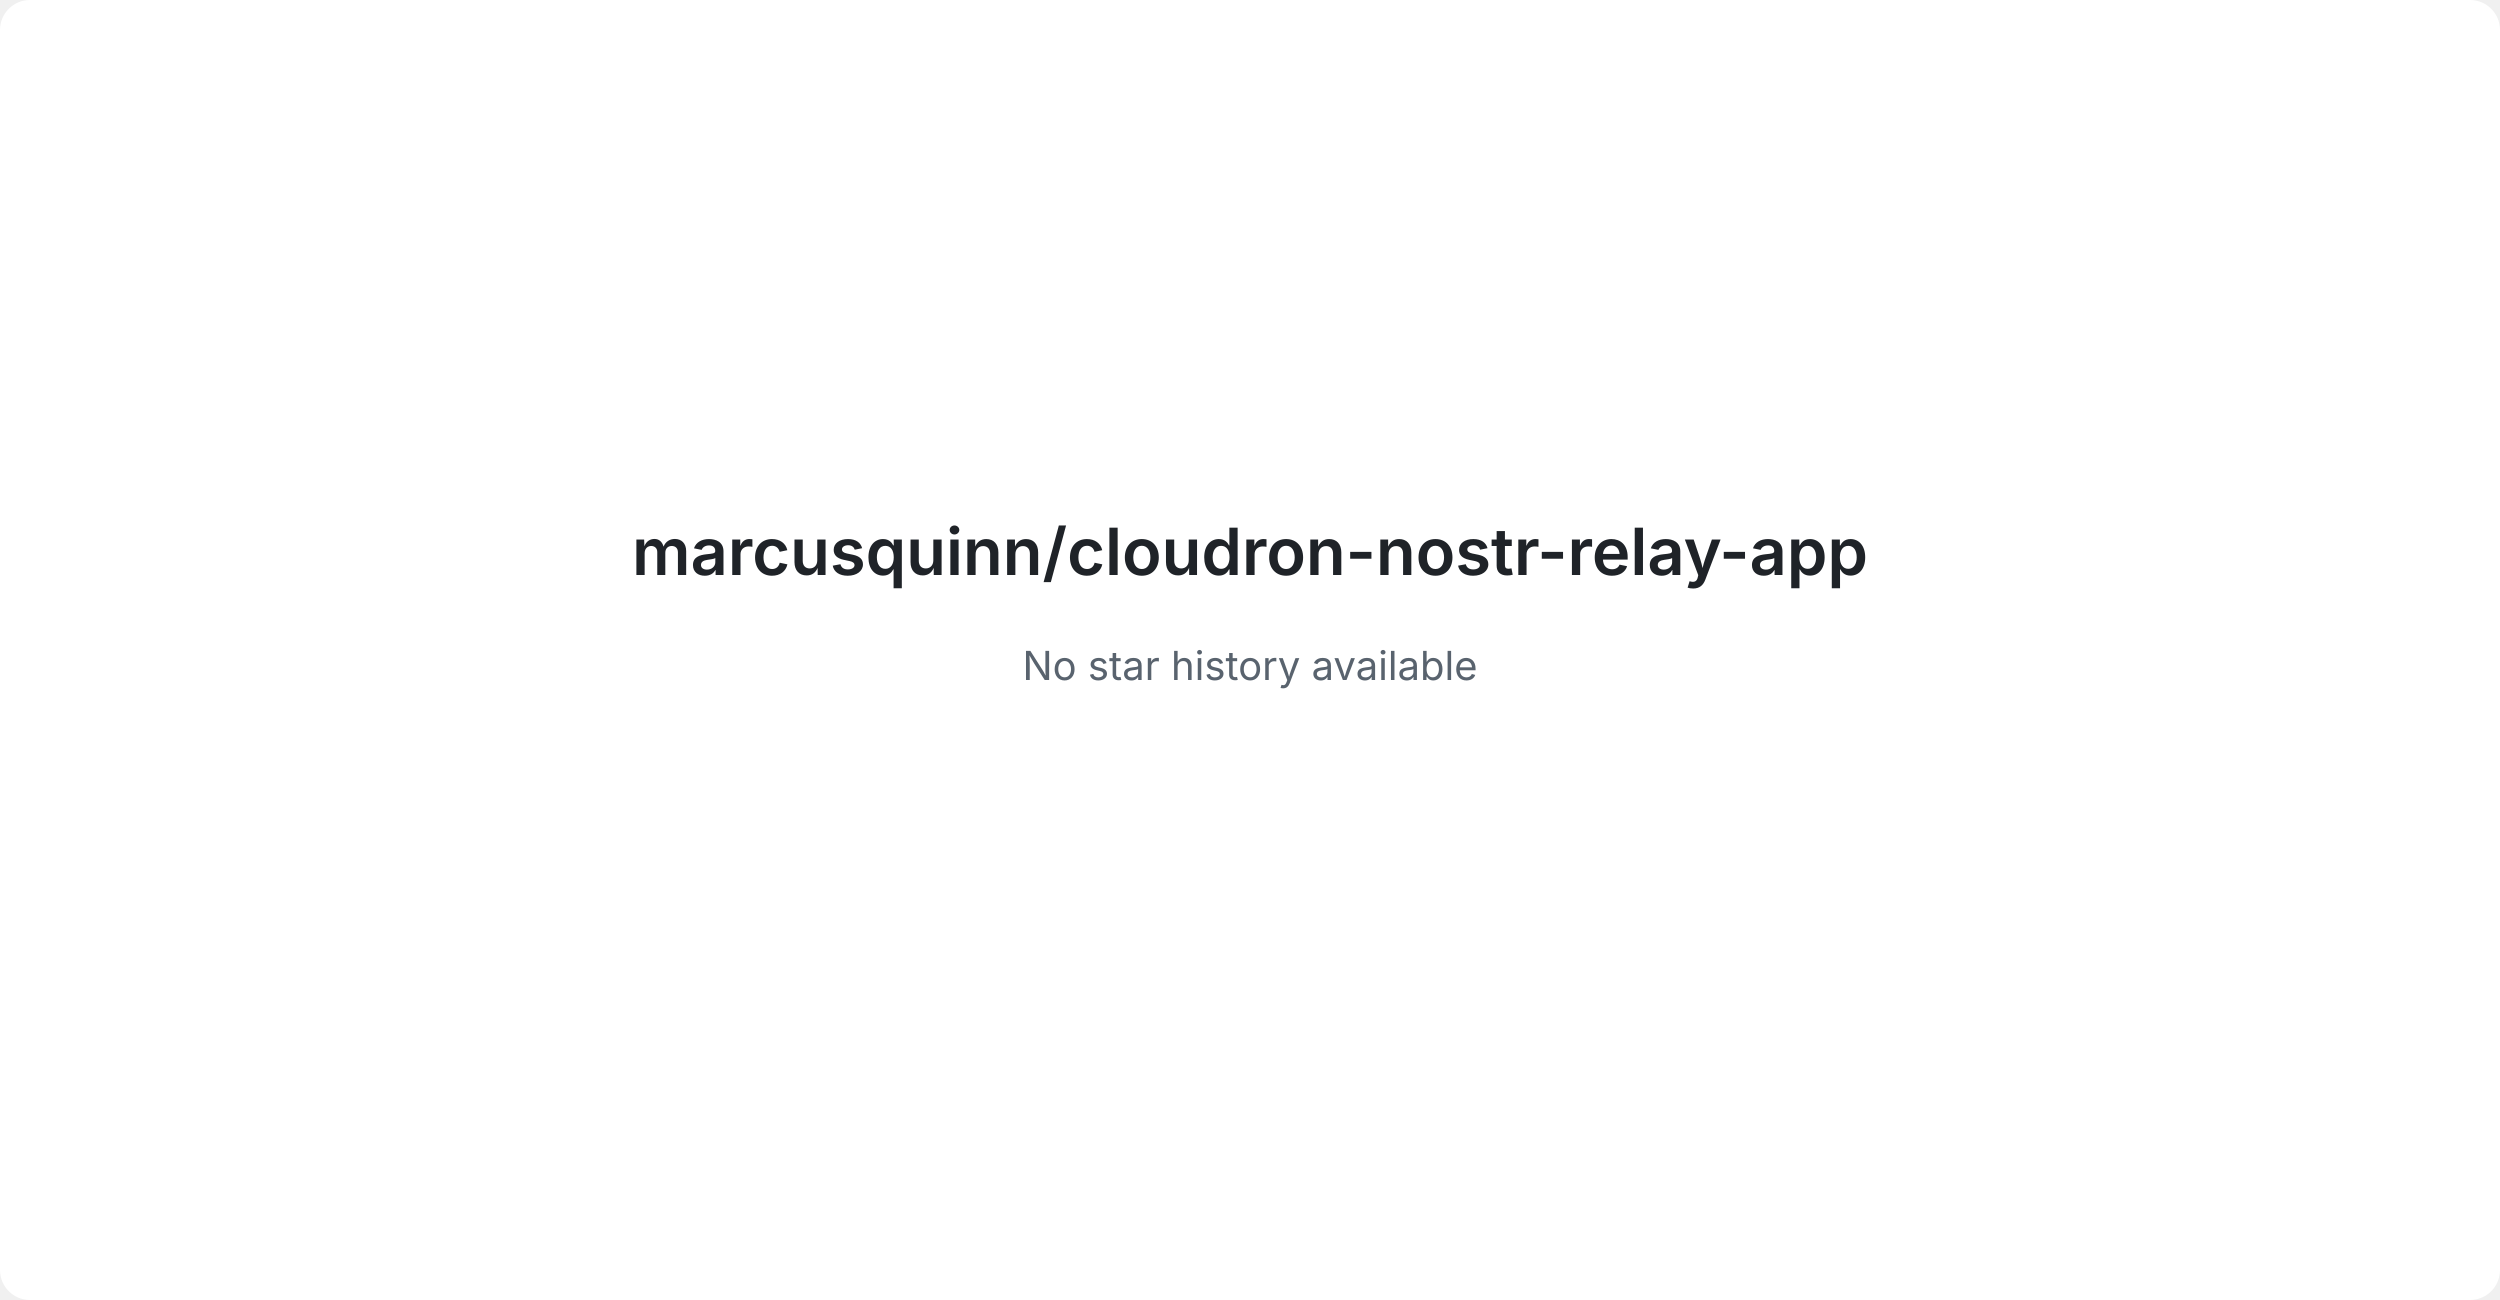
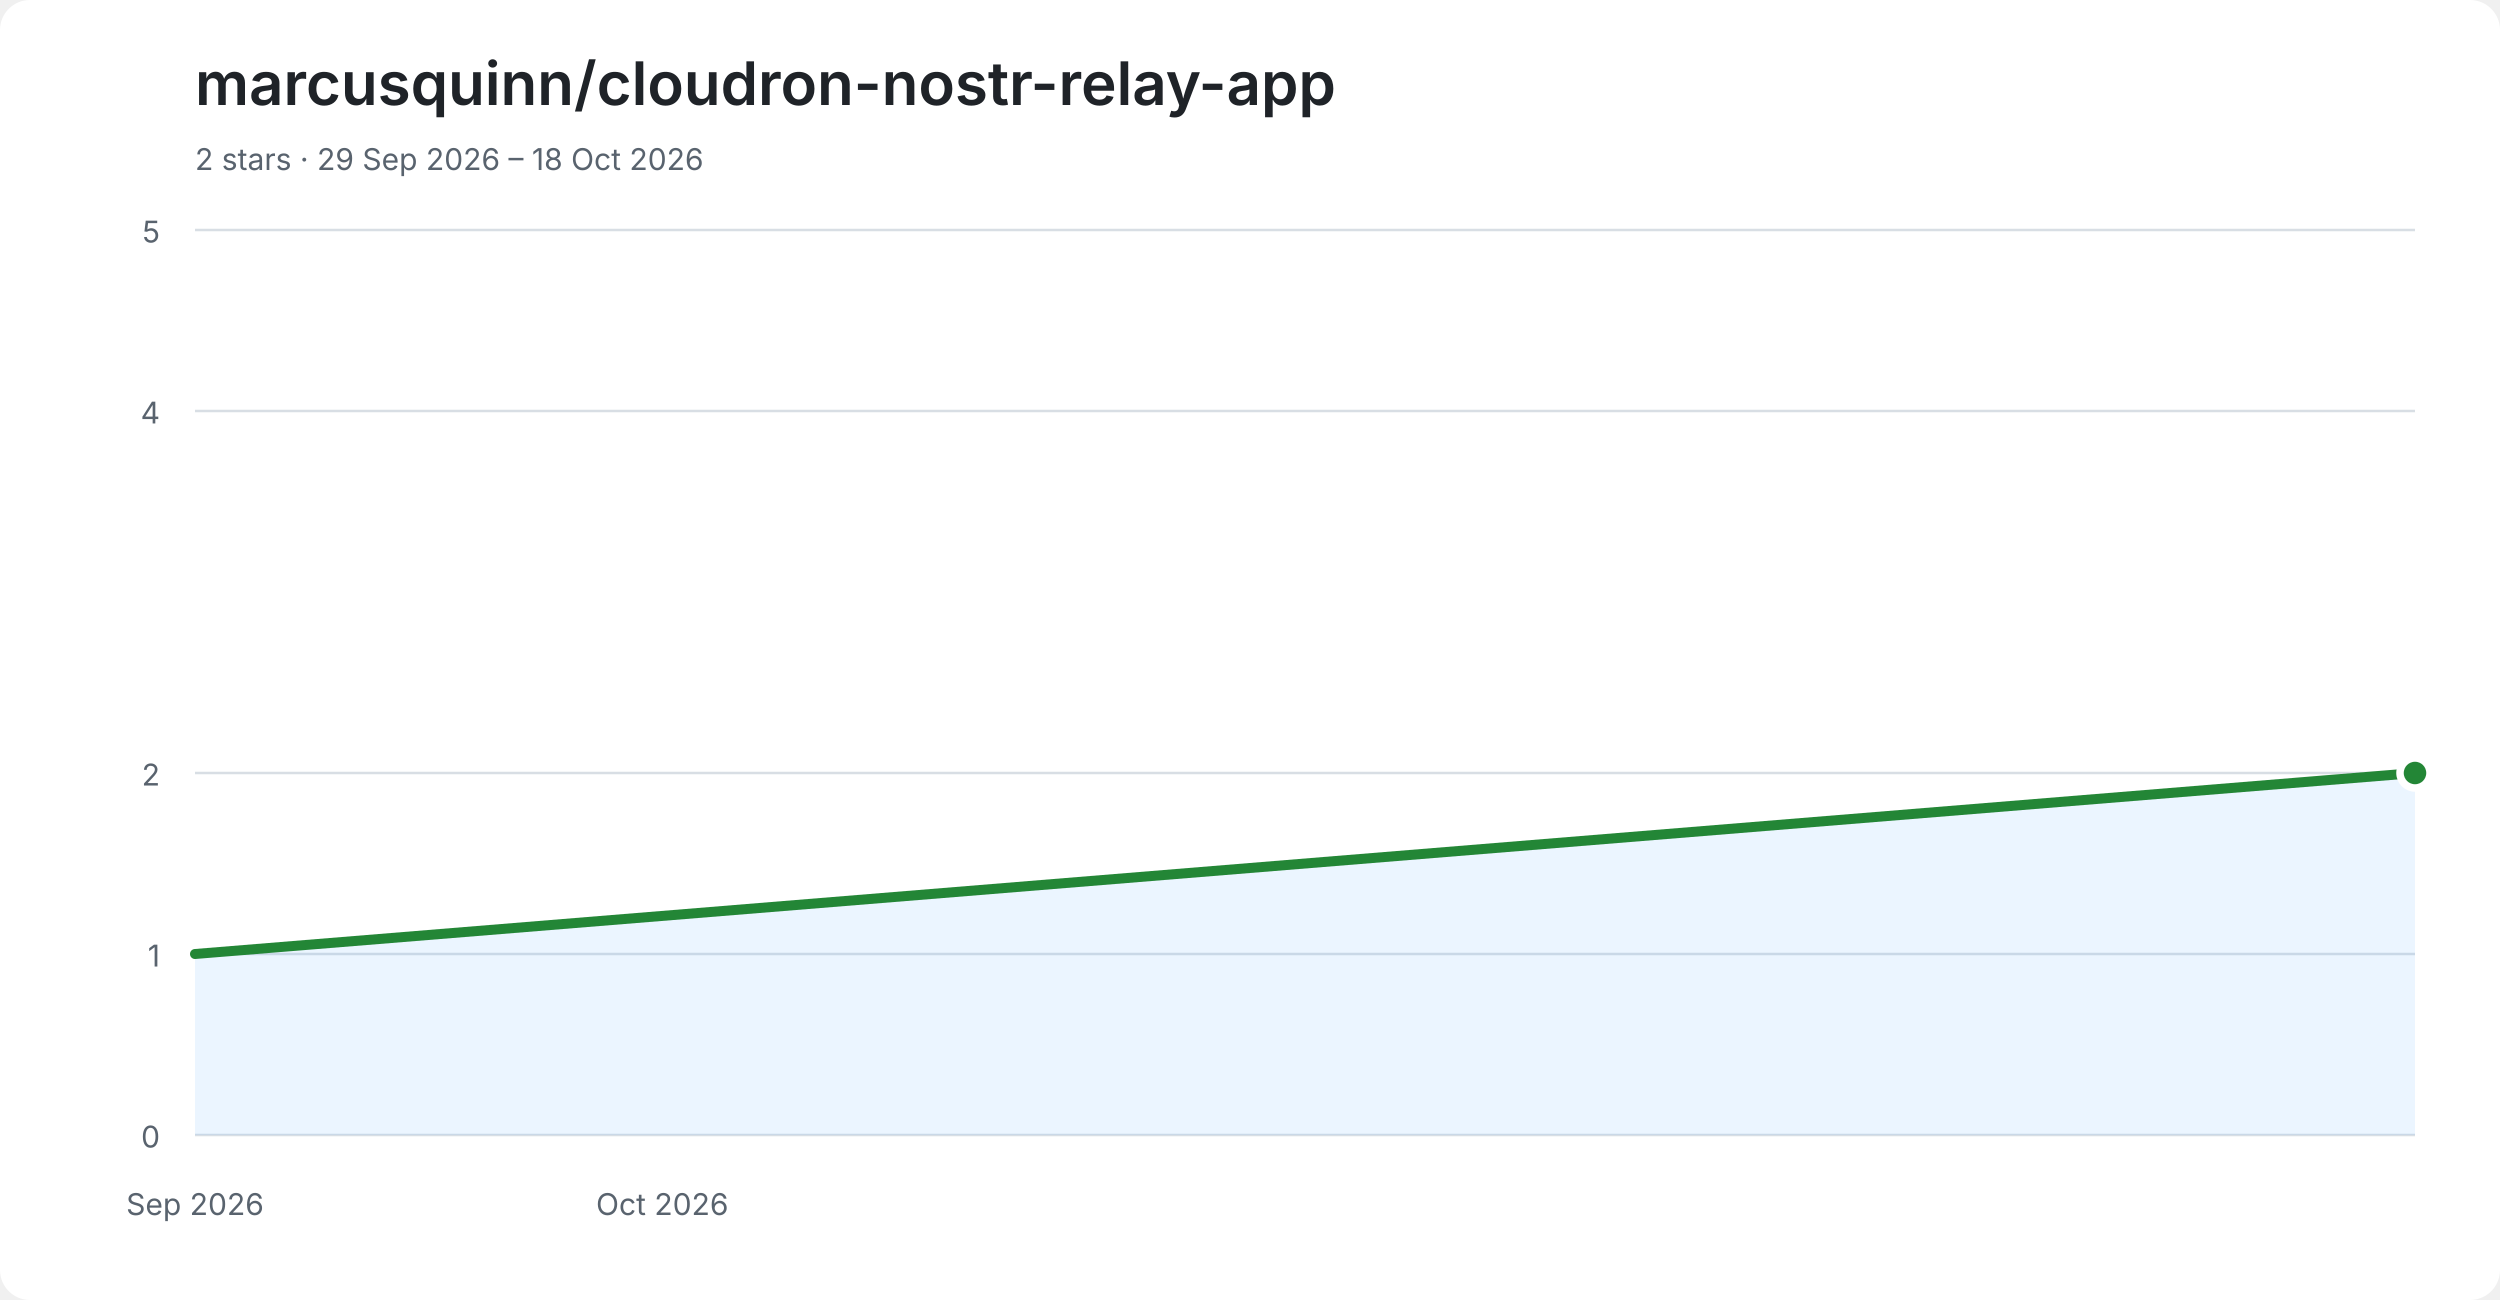
<svg xmlns="http://www.w3.org/2000/svg" width="1000" height="520" viewBox="0 0 1000 520" role="img" aria-labelledby="title desc">
  <style>
-     .background { fill: #ffffff; } .title { fill: #1f2328; } .muted { fill: #59636e; }
-     @media (prefers-color-scheme: dark) { .background { fill: #0d1117; } .title { fill: #f0f6fc; } .muted { fill: #8b949e; } }
+     .background { fill: #ffffff; } .heading { fill: #1f2328; } .axis { fill: #59636e; font: 12px -apple-system,BlinkMacSystemFont,'Segoe UI',sans-serif; }
+     .grid { stroke: #d8dee4; stroke-width: 1; } .area { fill: #58a6ff; opacity: .12; } .line { fill: none; stroke: #238636; stroke-width: 4; stroke-linecap: round; stroke-linejoin: round; }
+     .point { fill: #238636; stroke: #ffffff; stroke-width: 3; }
+     @media (prefers-color-scheme: dark) { .background { fill: #0d1117; } .heading { fill: #f0f6fc; } .axis { fill: #8b949e; } .grid { stroke: #30363d; } .area { fill: #58a6ff; opacity: .16; } .line { stroke: #2ea043; } .point { fill: #2ea043; stroke: #0d1117; } }
  </style>
  <rect class="background" width="1000" height="520" rx="12" />
-   <text class="title" x="500" y="230" text-anchor="middle" font-family="-apple-system,BlinkMacSystemFont,'Segoe UI',sans-serif" font-size="26" font-weight="600">marcusquinn/cloudron-nostr-relay-app</text>
-   <text class="muted" x="500" y="272" text-anchor="middle" font-family="-apple-system,BlinkMacSystemFont,'Segoe UI',sans-serif" font-size="16">No star history available</text>
+   <text class="heading" x="78" y="42" font-family="-apple-system,BlinkMacSystemFont,'Segoe UI',sans-serif" font-size="24" font-weight="600">marcusquinn/cloudron-nostr-relay-app</text>
+   <text class="axis" x="78" y="68">2 stars · 29 Sep 2026 – 18 Oct 2026</text>
+   <line class="grid" x1="78" y1="454.0" x2="966" y2="454.0" />
+   <text class="axis" x="64" y="459.0" text-anchor="end">0</text>
+   <line class="grid" x1="78" y1="381.6" x2="966" y2="381.6" />
+   <text class="axis" x="64" y="386.6" text-anchor="end">1</text>
+   <line class="grid" x1="78" y1="309.2" x2="966" y2="309.2" />
+   <text class="axis" x="64" y="314.2" text-anchor="end">2</text>
+   <line class="grid" x1="78" y1="164.4" x2="966" y2="164.4" />
+   <text class="axis" x="64" y="169.4" text-anchor="end">4</text>
+   <line class="grid" x1="78" y1="92.0" x2="966" y2="92.0" />
+   <text class="axis" x="64" y="97.0" text-anchor="end">5</text>
+   <text class="axis" x="78.0" y="486" text-anchor="middle">Sep 2026</text>
+   <text class="axis" x="264.9" y="486" text-anchor="middle">Oct 2026</text>
+   <polygon class="area" points="78,454 78.0,381.6 966.0,309.2 966,454" />
+   <polyline class="line" points="78.0,381.6 966.0,309.2" />
+   <circle class="point" cx="966.0" cy="309.2" r="6" />
</svg>
